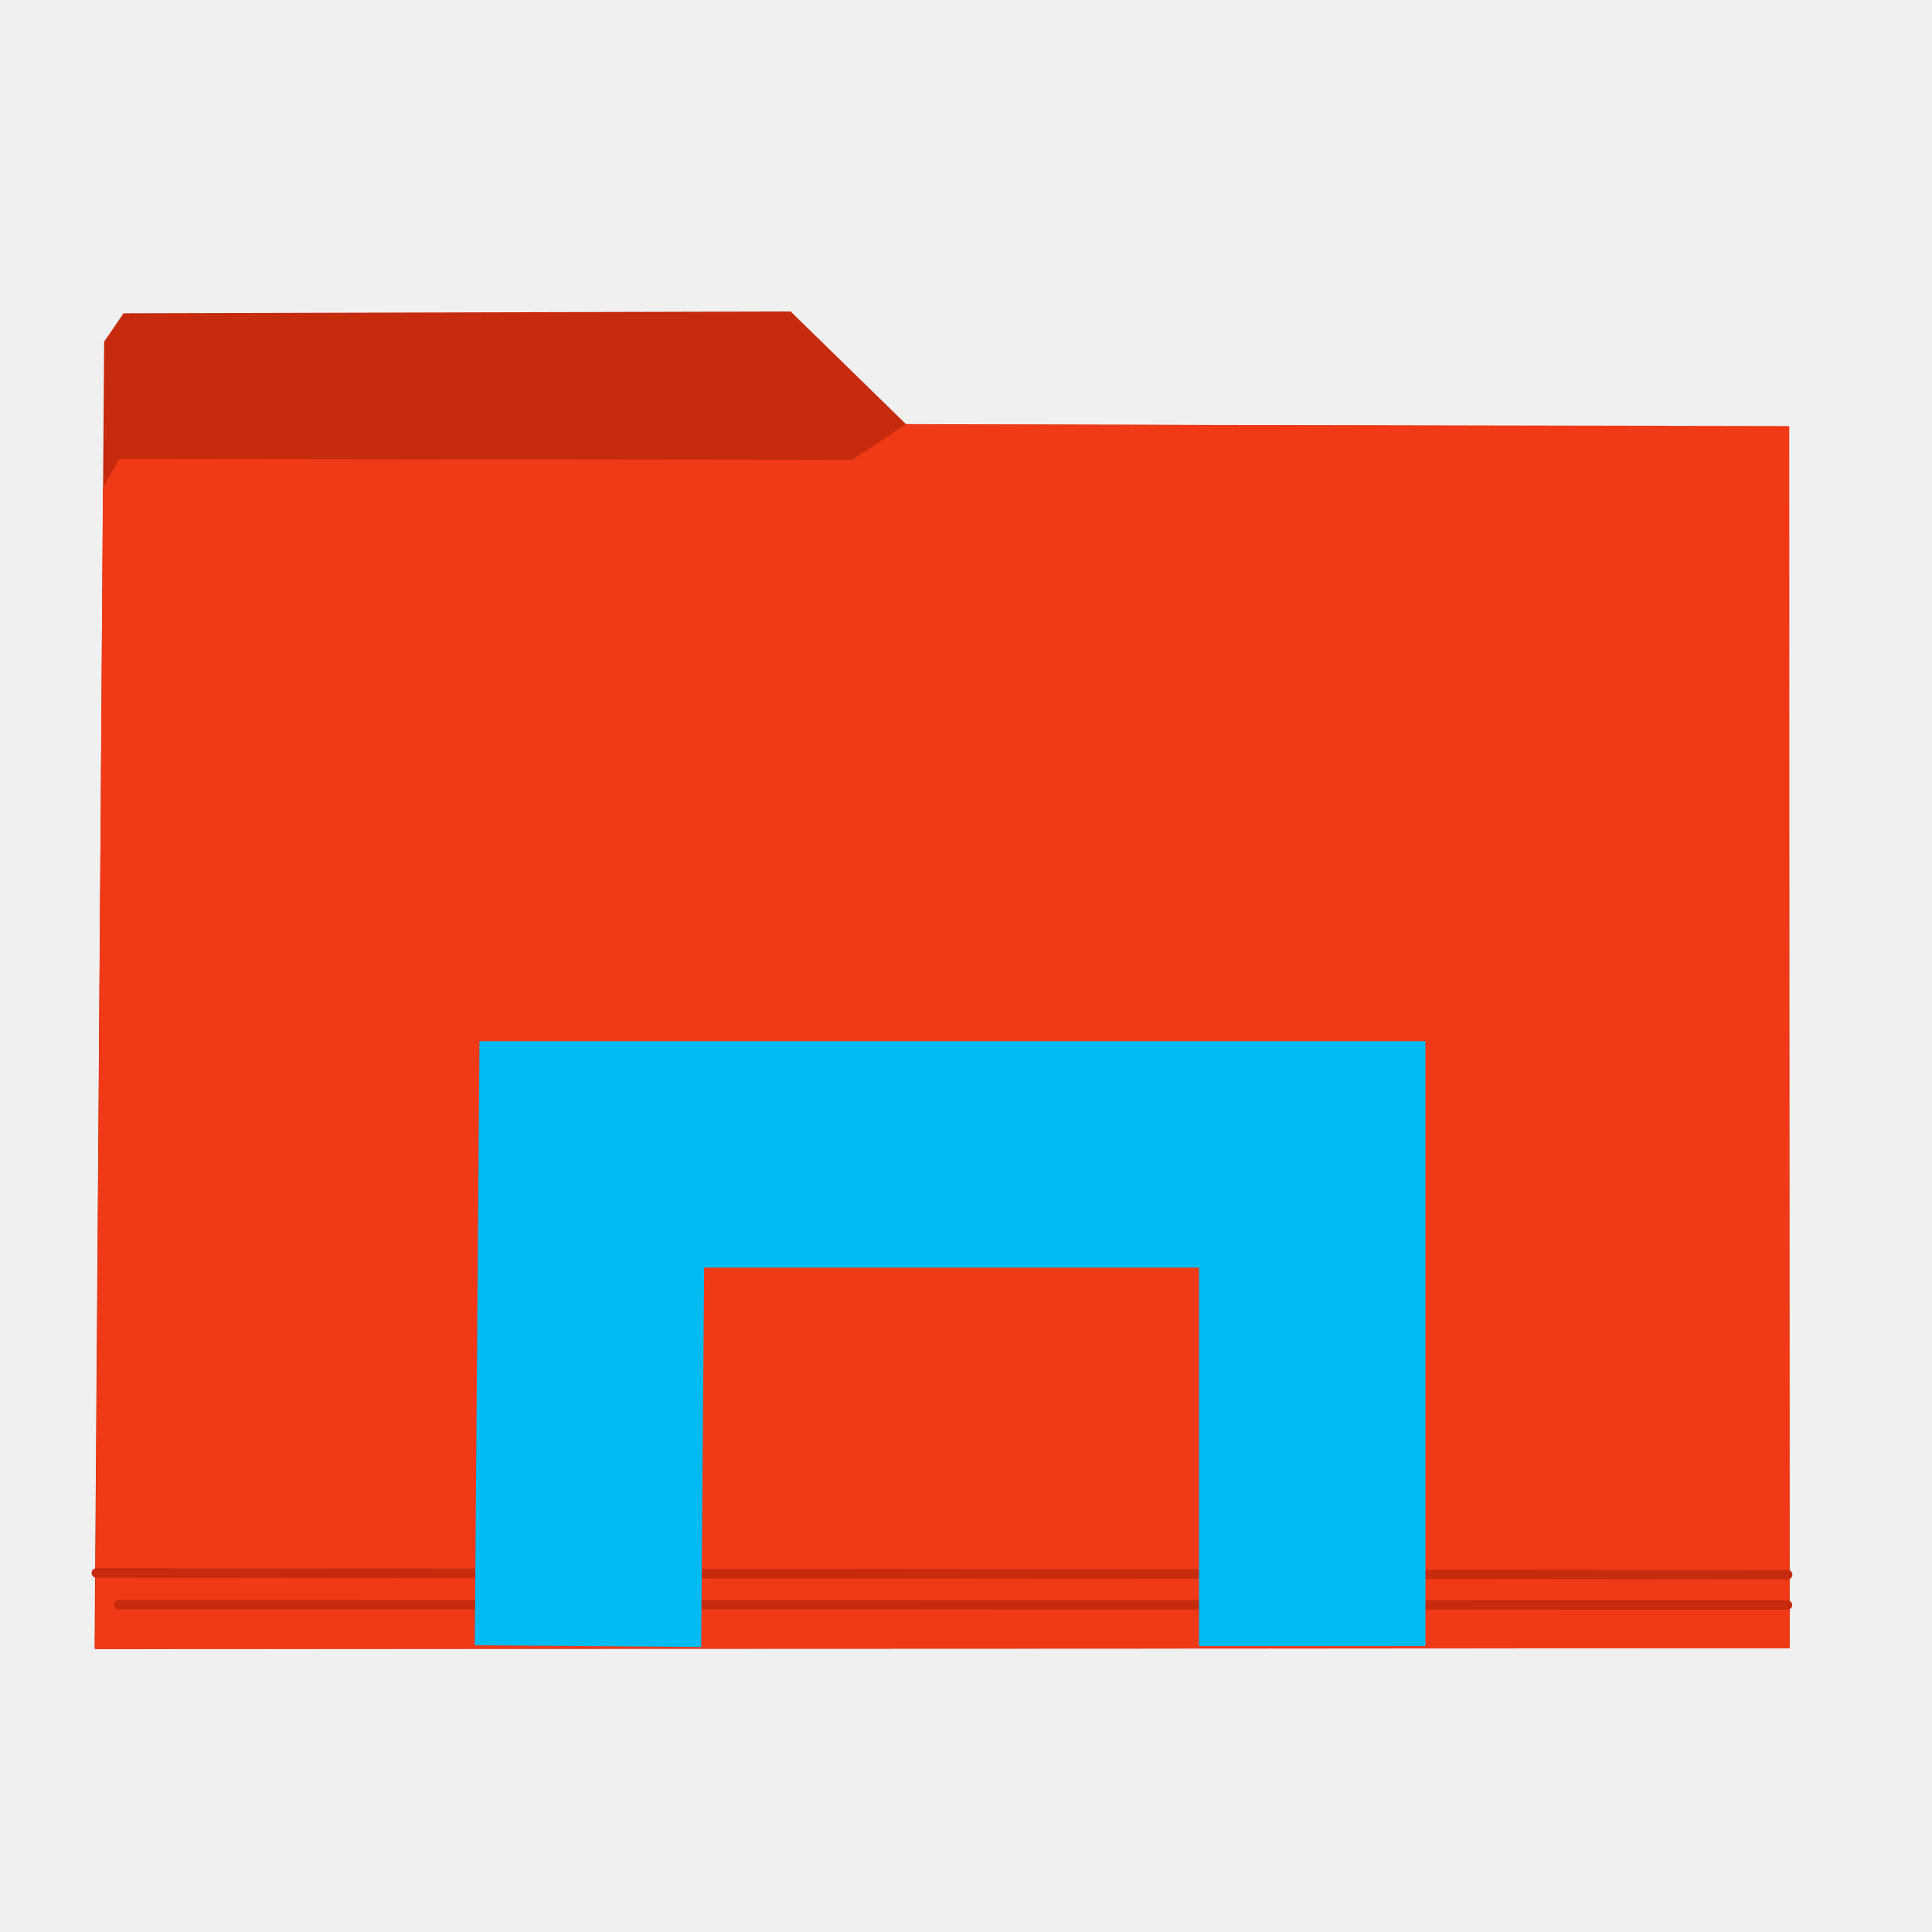
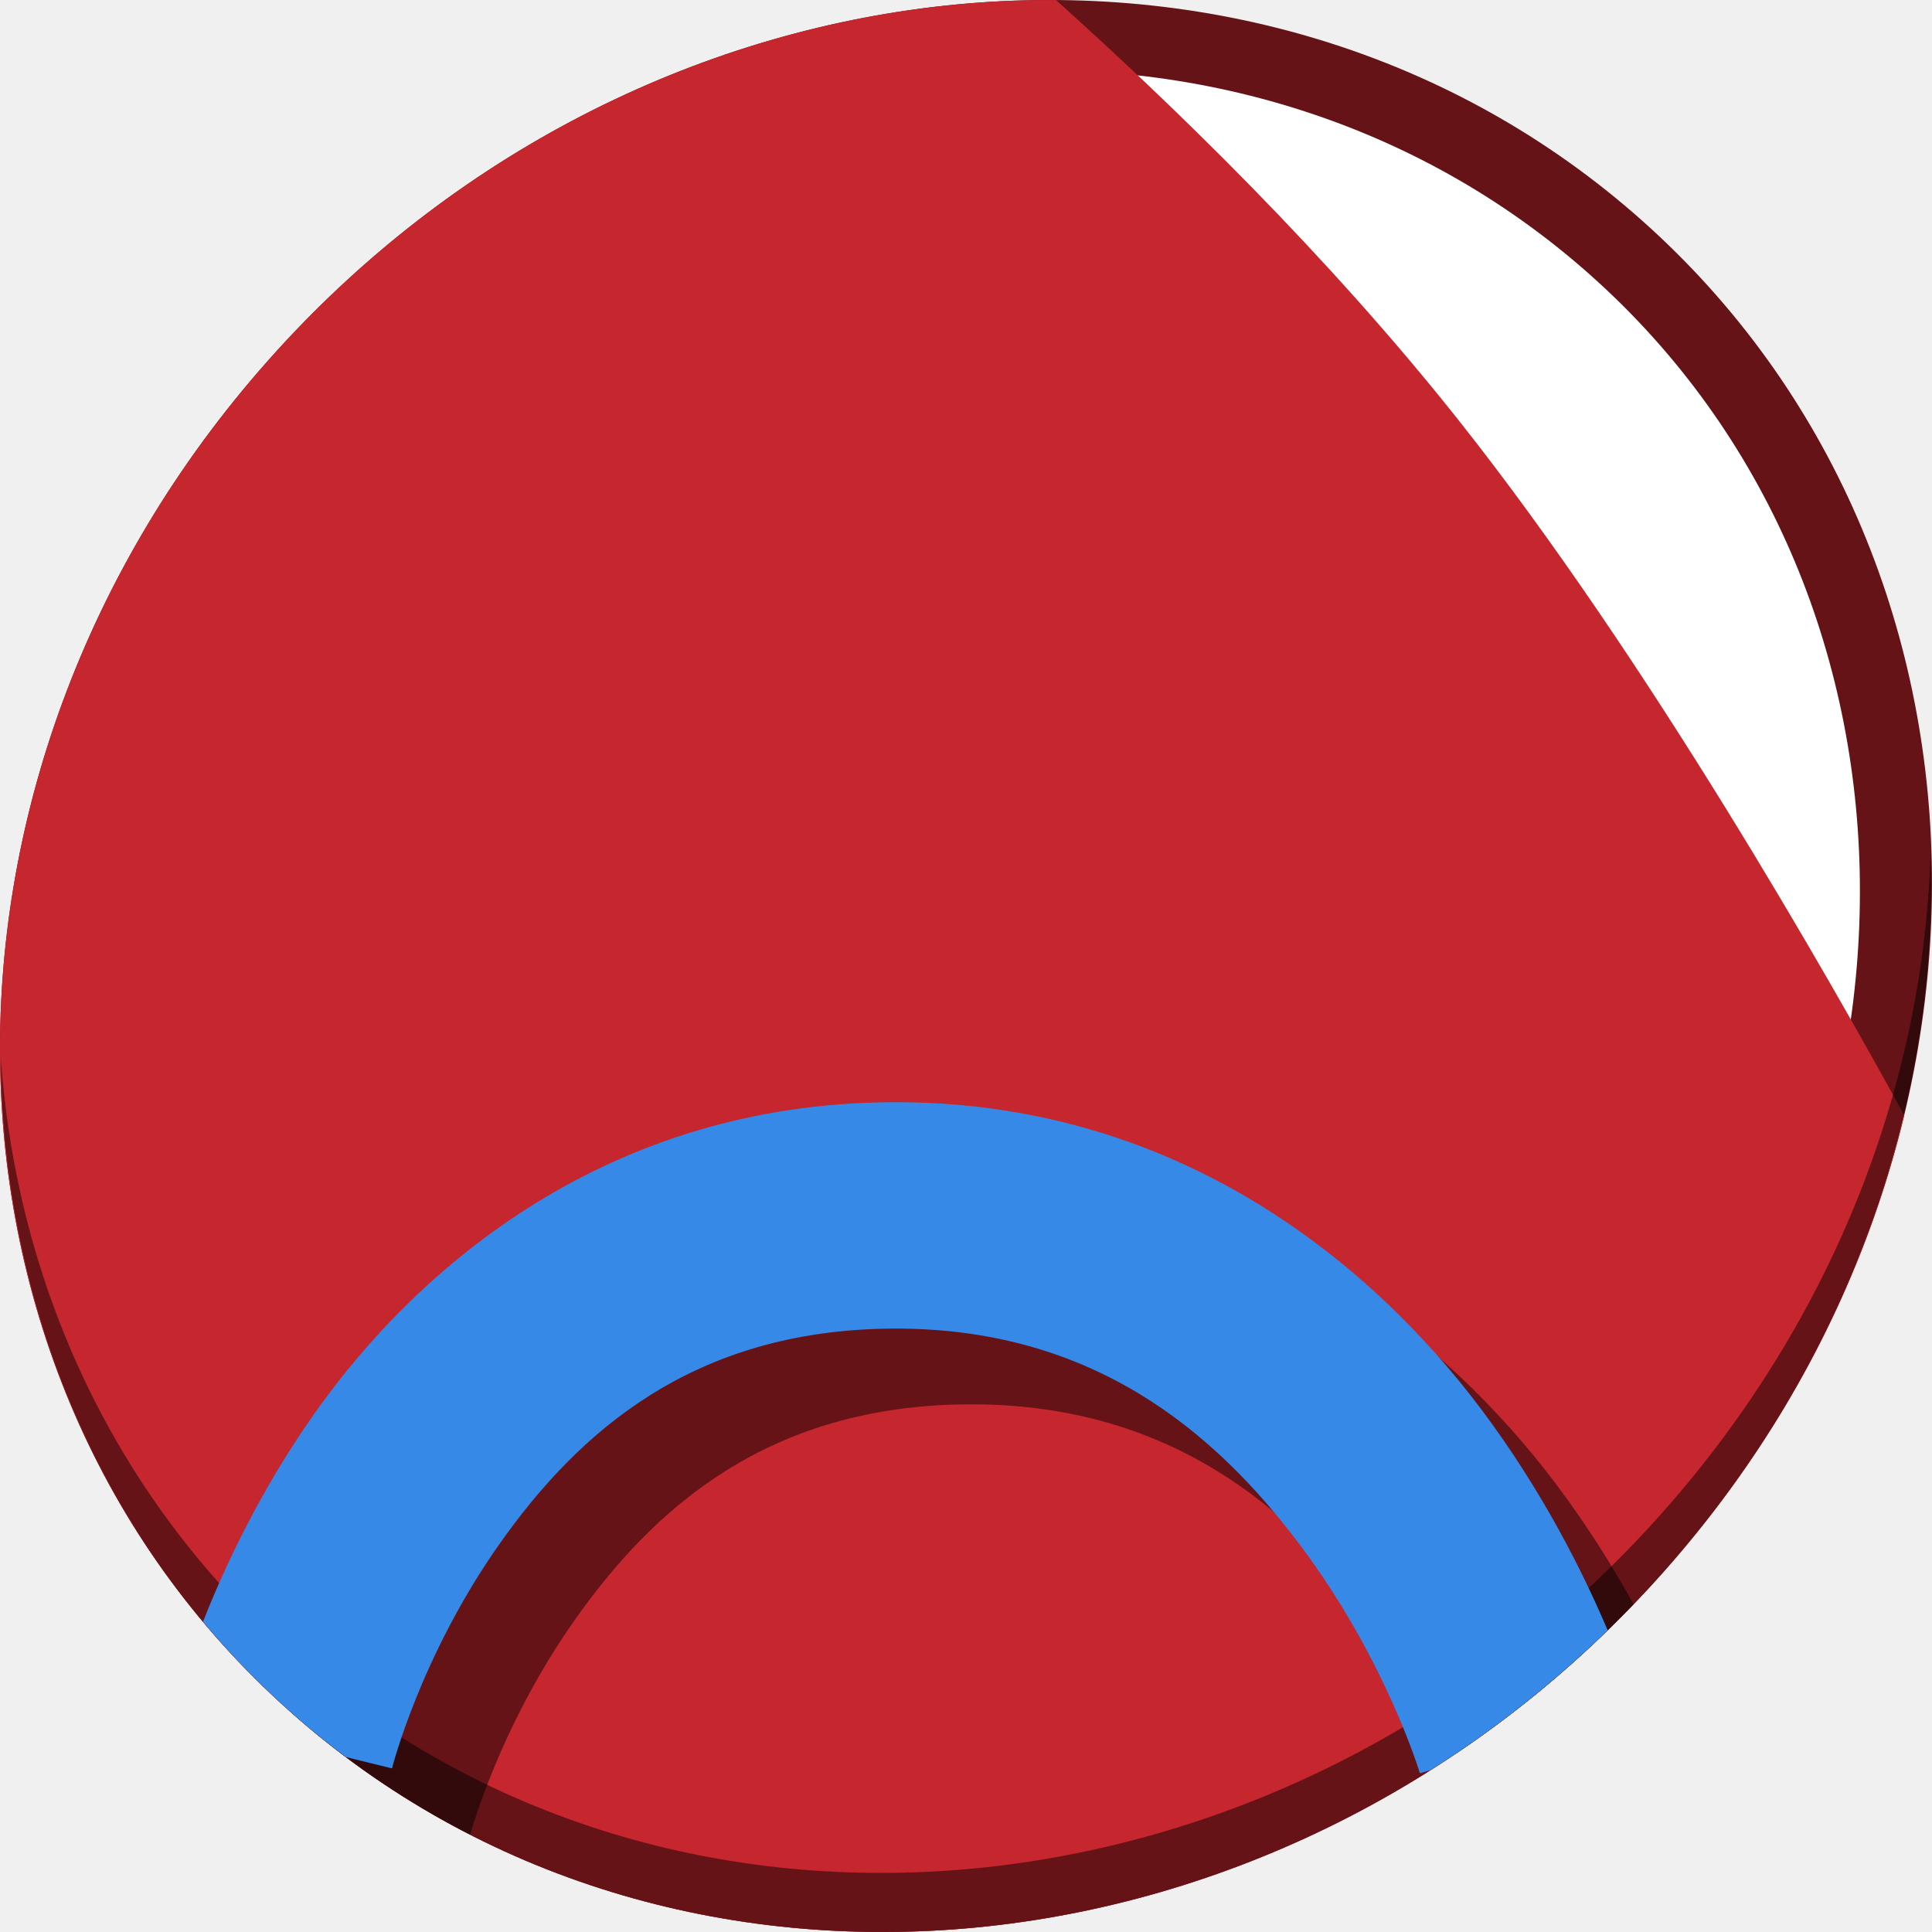
<svg xmlns="http://www.w3.org/2000/svg" width="512" height="512" id="svg2" version="1.1">
  <defs id="defs4" />
  <g id="layer1" transform="translate(0,-540.3622)">
-     <g id="g4142">
-       <path id="path2996" d="m 474.273,977.177 -0.238,-315.785 -2.376,-5.305 -5.068,-2.613 -226.495,-0.714 -30.565,-29.852 -176.788,0.477 -5.147,7.522 -2.534,346.43 z" style="fill:#c62b0d;stroke:none;fill-opacity:1" />
-       <path id="path3766" d="m 474.261,977.177 -0.089,-323.902 -234.062,-0.448 -14.334,9.407 -194.243,-0.224 -4.255,7.615 -2.099,307.738 z" style="fill:#f03916;stroke:none" />
-       <path id="path3768" d="m 31.557,964.361 a 1.255,1.255 0 1 0 -0.002,2.51 l 442.148,0.08 a 1.254,1.254 0 1 0 0,-2.508 l -442.146,-0.082 z" style="color:#000000;font-style:normal;font-variant:normal;font-weight:normal;font-stretch:normal;font-size:medium;line-height:normal;font-family:sans-serif;text-indent:0;text-align:start;text-decoration:none;text-decoration-line:none;text-decoration-style:solid;text-decoration-color:#000000;letter-spacing:normal;word-spacing:normal;text-transform:none;direction:ltr;block-progression:tb;writing-mode:lr-tb;baseline-shift:baseline;text-anchor:start;white-space:normal;clip-rule:nonzero;display:inline;overflow:visible;visibility:visible;opacity:1;isolation:auto;mix-blend-mode:normal;color-interpolation:sRGB;color-interpolation-filters:linearRGB;solid-color:#000000;solid-opacity:1;fill:#c62b0d;fill-opacity:1;fill-rule:nonzero;stroke:none;stroke-width:2.508px;stroke-linecap:round;stroke-linejoin:miter;stroke-miterlimit:4;stroke-dasharray:none;stroke-dashoffset:0;stroke-opacity:1;color-rendering:auto;image-rendering:auto;shape-rendering:auto;text-rendering:auto;enable-background:accumulate" />
-       <path id="path3768-3" d="m 25.529,955.971 a 1.254,1.254 0 1 0 -0.004,2.508 l 448.219,0.438 a 1.254,1.254 0 1 0 0.002,-2.508 L 25.529,955.971 Z" style="color:#000000;font-style:normal;font-variant:normal;font-weight:normal;font-stretch:normal;font-size:medium;line-height:normal;font-family:sans-serif;text-indent:0;text-align:start;text-decoration:none;text-decoration-line:none;text-decoration-style:solid;text-decoration-color:#000000;letter-spacing:normal;word-spacing:normal;text-transform:none;direction:ltr;block-progression:tb;writing-mode:lr-tb;baseline-shift:baseline;text-anchor:start;white-space:normal;clip-rule:nonzero;display:inline;overflow:visible;visibility:visible;opacity:1;isolation:auto;mix-blend-mode:normal;color-interpolation:sRGB;color-interpolation-filters:linearRGB;solid-color:#000000;solid-opacity:1;fill:#c62b0d;fill-opacity:1;fill-rule:nonzero;stroke:none;stroke-width:2.508px;stroke-linecap:round;stroke-linejoin:miter;stroke-miterlimit:4;stroke-dasharray:none;stroke-dashoffset:0;stroke-opacity:1;color-rendering:auto;image-rendering:auto;shape-rendering:auto;text-rendering:auto;enable-background:accumulate" />
-       <path id="path2992" d="m 347.75,976.601 0,-130.31 -190.919,0 -1.01,130.31" style="fill:none;stroke:#00bbf2;stroke-width:60;stroke-linecap:butt;stroke-linejoin:miter;stroke-miterlimit:4;stroke-opacity:1;stroke-dasharray:none" />
+     <g id="g848">
+       <path id="path848" d="m 432.913,596.836 c 102.193,88.575 105.827,249.7 8.117,359.899 C 343.32,1066.934 181.28,1084.463 79.087,995.888 -23.106,907.314 -26.74,746.188 70.97,635.989 168.68,525.79 330.72,508.262 432.913,596.836 Z" style="fill:#651317;fill-opacity:1;stroke-width:11.11" />
+       <path style="fill:#ffffff;fill-opacity:1;stroke-width:10.331" d="m 419.356,611.399 c 95.03,82.367 98.41,232.199 7.548,334.674 C 336.042,1048.549 185.359,1064.849 90.329,982.483 -4.702,900.116 -8.081,750.284 82.781,647.808 173.642,545.333 324.326,529.033 419.356,611.399 Z" id="path849" />
+       <path id="path843" d="m 279.841,540.38 c -75.152,-0.504 -152.657,32.211 -208.871,95.609 -97.71,110.199 -94.076,271.324 8.117,359.898 102.193,88.575 264.233,71.047 361.943,-39.152 32.127,-36.233 53.294,-77.973 63.607,-120.828 C 485.018,800.019 436.889,715.26 386.634,651.837 351.74,607.799 310.657,568.016 279.841,540.38 Z" style="fill:#c6262e;fill-opacity:1;stroke:none;stroke-width:1px;stroke-linecap:butt;stroke-linejoin:miter;stroke-opacity:1" />
+       <path id="path842" d="m 256.197,852.52 c -74.649,0.445 -125.046,42.968 -153.02,82.723 -14.087,20.02 -23.503,40.031 -29.389,54.979 1.138,1.359 2.299,2.703 3.473,4.039 0.611,0.541 1.208,1.091 1.826,1.627 14.133,12.25 29.416,22.459 45.51,30.686 2.172,-7.441 10.145,-31.926 27.65,-56.803 20.938,-29.756 51.355,-56.934 104.307,-57.25 52.797,-0.315 85.321,27.168 108.023,57.422 9.323,12.423 16.301,24.796 21.328,35.107 16.686,-11.231 32.474,-24.435 47.01,-39.551 -5.523,-10 -12.258,-20.788 -20.348,-31.568 -29.745,-39.637 -81.568,-81.856 -156.371,-81.41 z" style="color:#000000;font-style:normal;font-variant:normal;font-weight:normal;font-stretch:normal;font-size:medium;line-height:normal;font-family:sans-serif;font-variant-ligatures:normal;font-variant-position:normal;font-variant-caps:normal;font-variant-numeric:normal;font-variant-alternates:normal;font-feature-settings:normal;text-indent:0;text-align:start;text-decoration:none;text-decoration-line:none;text-decoration-style:solid;text-decoration-color:#000000;letter-spacing:normal;word-spacing:normal;text-transform:none;writing-mode:lr-tb;direction:ltr;text-orientation:mixed;dominant-baseline:auto;baseline-shift:baseline;text-anchor:start;white-space:normal;shape-padding:0;clip-rule:nonzero;display:inline;overflow:visible;visibility:visible;opacity:1;isolation:auto;mix-blend-mode:normal;color-interpolation:sRGB;color-interpolation-filters:linearRGB;solid-color:#000000;solid-opacity:1;vector-effect:none;fill:#000000;fill-opacity:0.49;fill-rule:nonzero;stroke:none;stroke-width:60;stroke-linecap:butt;stroke-linejoin:miter;stroke-miterlimit:4;stroke-dasharray:none;stroke-dashoffset:0;stroke-opacity:1;color-rendering:auto;image-rendering:auto;shape-rendering:auto;text-rendering:auto;enable-background:accumulate" />
+       <path id="path850" d="M 511.635,765.266 C 510.084,826.577 486.474,889.42 440.669,941.08 342.959,1051.279 180.919,1068.808 78.726,980.233 30.827,938.718 4.497,881.285 0.194,820.591 0.799,886.948 27.117,950.844 79.079,995.881 181.272,1084.456 343.32,1066.918 441.022,956.728 490.727,900.67 514.027,831.437 511.635,765.266 Z" style="opacity:1;fill:#000000;fill-opacity:0.49;stroke-width:11.11" />
+       <path id="path831" d="M 236.197,832.454 C 161.548,832.899 111.152,875.422 83.178,915.177 69.091,935.196 59.675,955.207 53.789,970.155 c 7.629,9.108 16.055,17.72 25.299,25.732 4.094,3.549 8.294,6.908 12.572,10.117 l 12.227,3 c 0,0 7.423,-29.545 28.361,-59.301 20.938,-29.756 51.355,-56.934 104.307,-57.25 52.797,-0.315 85.321,27.168 108.023,57.422 22.703,30.253 31.705,60.42 31.705,60.42 l 2.861,-0.84 c 16.557,-10.475 32.307,-22.834 46.906,-37.041 -6.474,-15.263 -17.252,-36.923 -33.482,-58.551 -29.745,-39.637 -81.568,-81.856 -156.371,-81.41 z" style="color:#000000;font-style:normal;font-variant:normal;font-weight:normal;font-stretch:normal;font-size:medium;line-height:normal;font-family:sans-serif;font-variant-ligatures:normal;font-variant-position:normal;font-variant-caps:normal;font-variant-numeric:normal;font-variant-alternates:normal;font-feature-settings:normal;text-indent:0;text-align:start;text-decoration:none;text-decoration-line:none;text-decoration-style:solid;text-decoration-color:#000000;letter-spacing:normal;word-spacing:normal;text-transform:none;writing-mode:lr-tb;direction:ltr;text-orientation:mixed;dominant-baseline:auto;baseline-shift:baseline;text-anchor:start;white-space:normal;shape-padding:0;clip-rule:nonzero;display:inline;overflow:visible;visibility:visible;opacity:1;isolation:auto;mix-blend-mode:normal;color-interpolation:sRGB;color-interpolation-filters:linearRGB;solid-color:#000000;solid-opacity:1;vector-effect:none;fill:#3689e6;fill-opacity:1;fill-rule:nonzero;stroke:none;stroke-width:60;stroke-linecap:butt;stroke-linejoin:miter;stroke-miterlimit:4;stroke-dasharray:none;stroke-dashoffset:0;stroke-opacity:1;color-rendering:auto;image-rendering:auto;shape-rendering:auto;text-rendering:auto;enable-background:accumulate" />
    </g>
  </g>
</svg>
